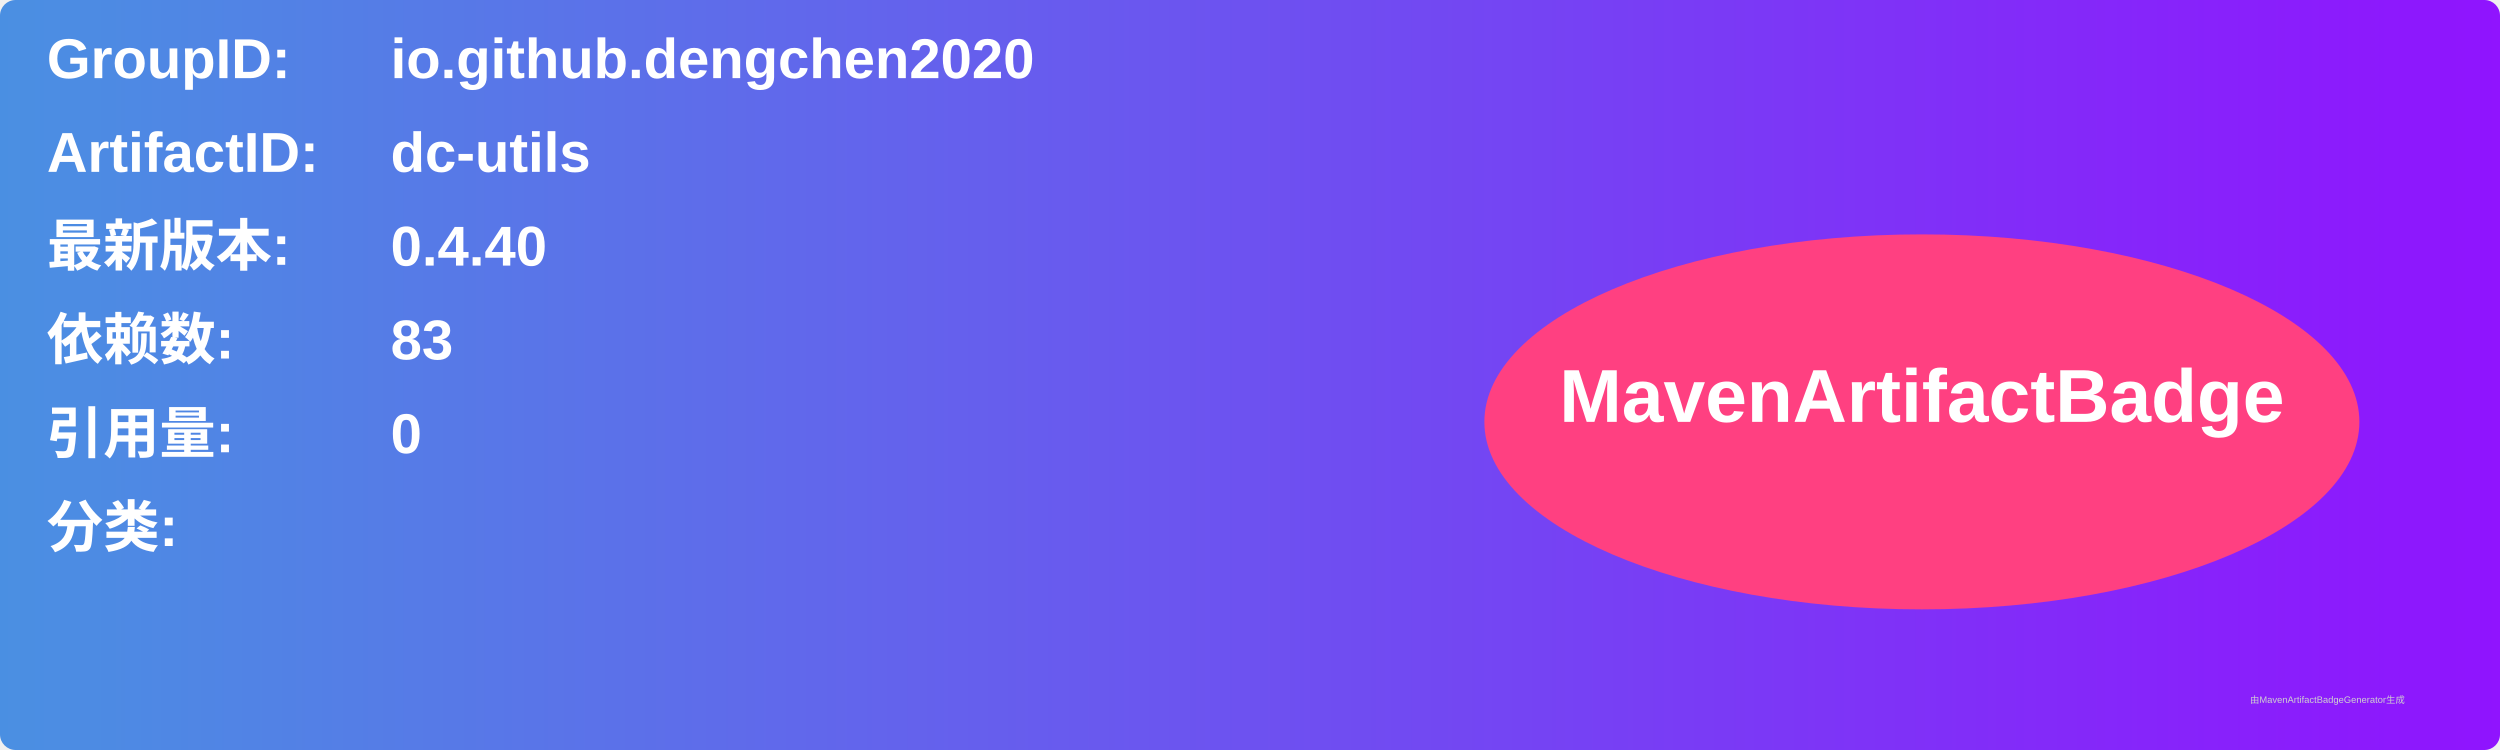
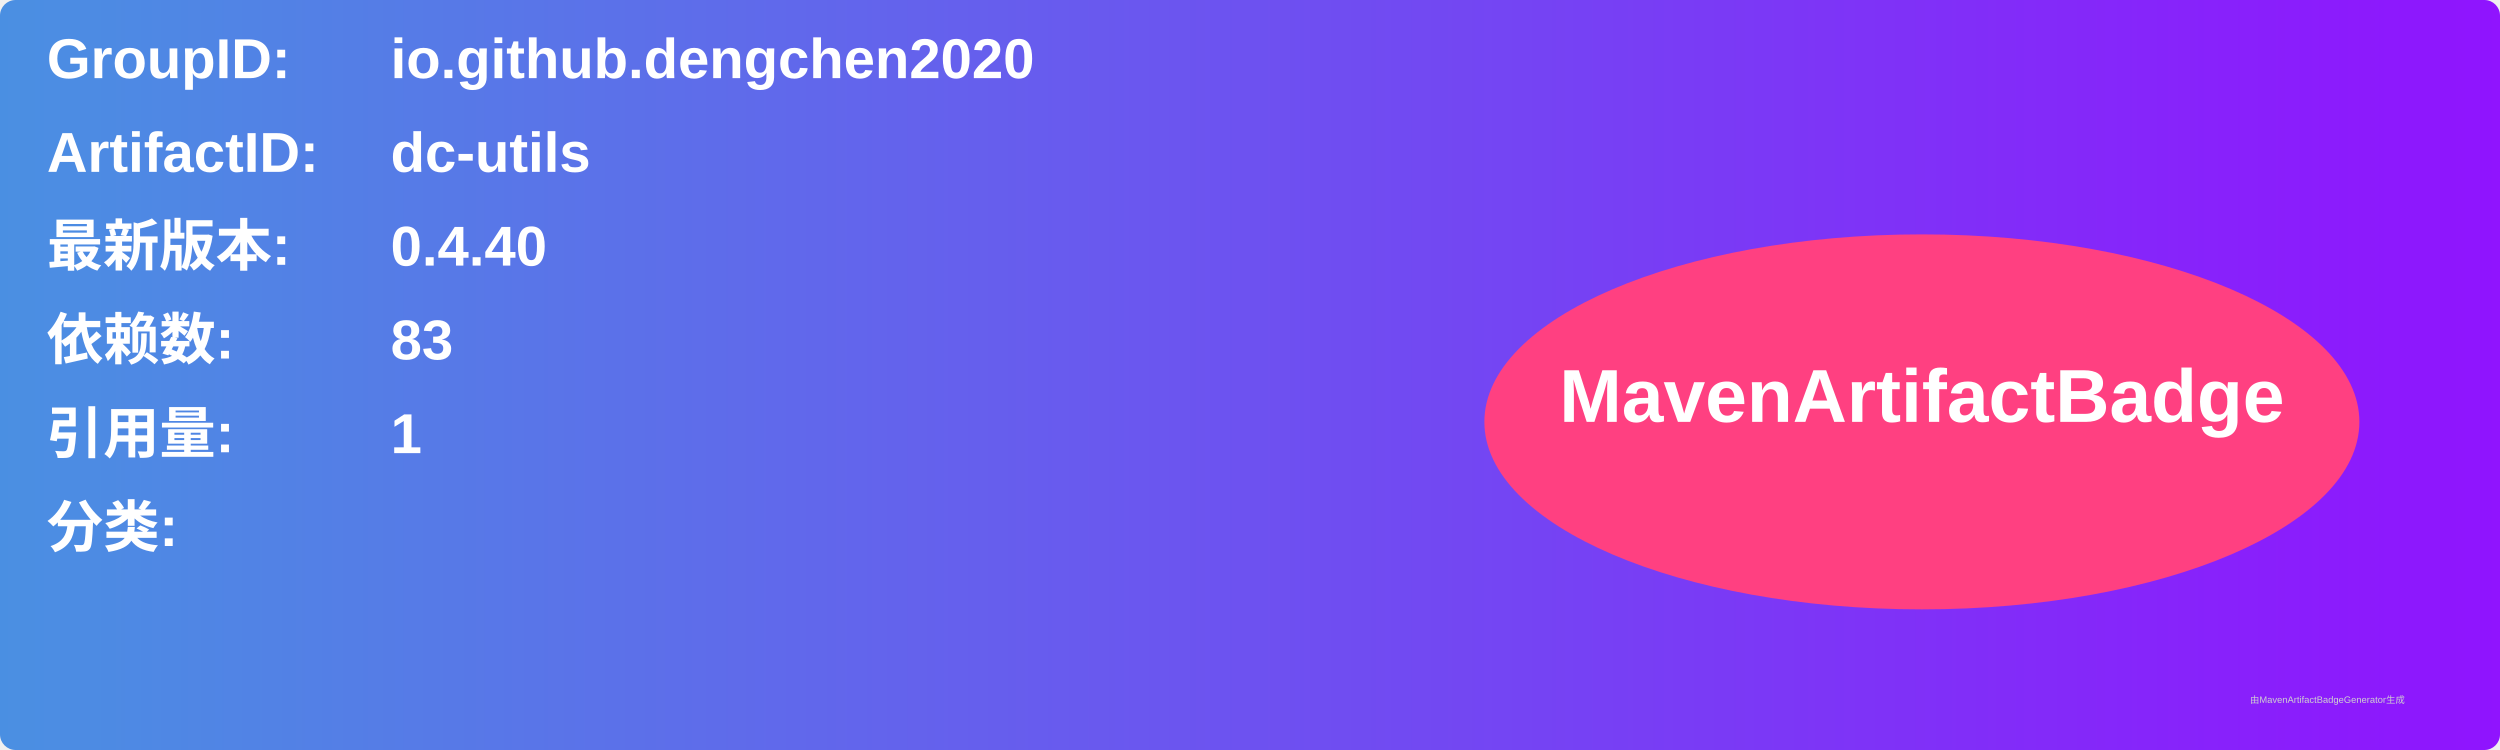
<svg xmlns="http://www.w3.org/2000/svg" width="800" height="240" viewBox="0 0 800 240">
  <linearGradient id="grad" x1="0%" y1="0%" x2="100%" y2="0%">
    <stop offset="0%" stop-color="#4a90e2" />
    <stop offset="100%" stop-color="#9013fe" />
  </linearGradient>
  <rect width="100%" height="100%" rx="5" ry="5" fill="url(#grad)" />
  <g transform="translate(15, 15)">
    <text x="0" y="10" font-family="Arial" font-size="18" fill="white" font-weight="bold" width="260">GroupID:</text>
    <text x="110" y="10" font-family="Arial" font-size="18" fill="white" font-weight="bold" width="460">io.github.dengchen2020</text>
    <text x="0" y="40" font-family="Arial" font-size="18" fill="white" font-weight="bold" width="260">ArtifactID:</text>
    <text x="110" y="40" font-family="Arial" font-size="18" fill="white" font-weight="bold" width="460">dc-utils</text>
    <text x="0" y="70" font-family="Arial" font-size="18" fill="white" font-weight="bold">最新版本:</text>
    <text x="110" y="70" font-family="Arial" font-size="18" fill="white" font-weight="bold">
      <tspan font-weight="bold">0.4.40</tspan>
    </text>
    <text x="0" y="100" font-family="Arial" font-size="18" fill="white" font-weight="bold">依赖数: </text>
    <text x="110" y="100" font-family="Arial" font-size="18" fill="white">
      <tspan font-weight="bold">83</tspan>
    </text>
    <text x="0" y="130" font-family="Arial" font-size="18" fill="white" font-weight="bold">引用量: </text>
    <text x="110" y="130" font-family="Arial" font-size="18" fill="white">
-       <tspan font-weight="bold">0</tspan>
+       <tspan font-weight="bold">1</tspan>
    </text>
    <text x="0" y="160" font-family="Arial" font-size="18" fill="white" font-weight="bold">分类:</text>
    <text x="10" y="190" font-family="Arial" font-size="10" fill="white">
      <tspan font-weight="bold" />
    </text>
    <ellipse cx="600" cy="120" rx="140" ry="60" fill="#ff4081" />
    <text x="600" y="120" text-anchor="middle" font-family="Arial" font-size="24" fill="white" font-weight="bold">MavenArtifactBadge</text>
  </g>
  <text x="720" y="225" font-family="Arial" font-size="3" fill="#d0d0d0">由MavenArtifactBadgeGenerator生成</text>
</svg>
